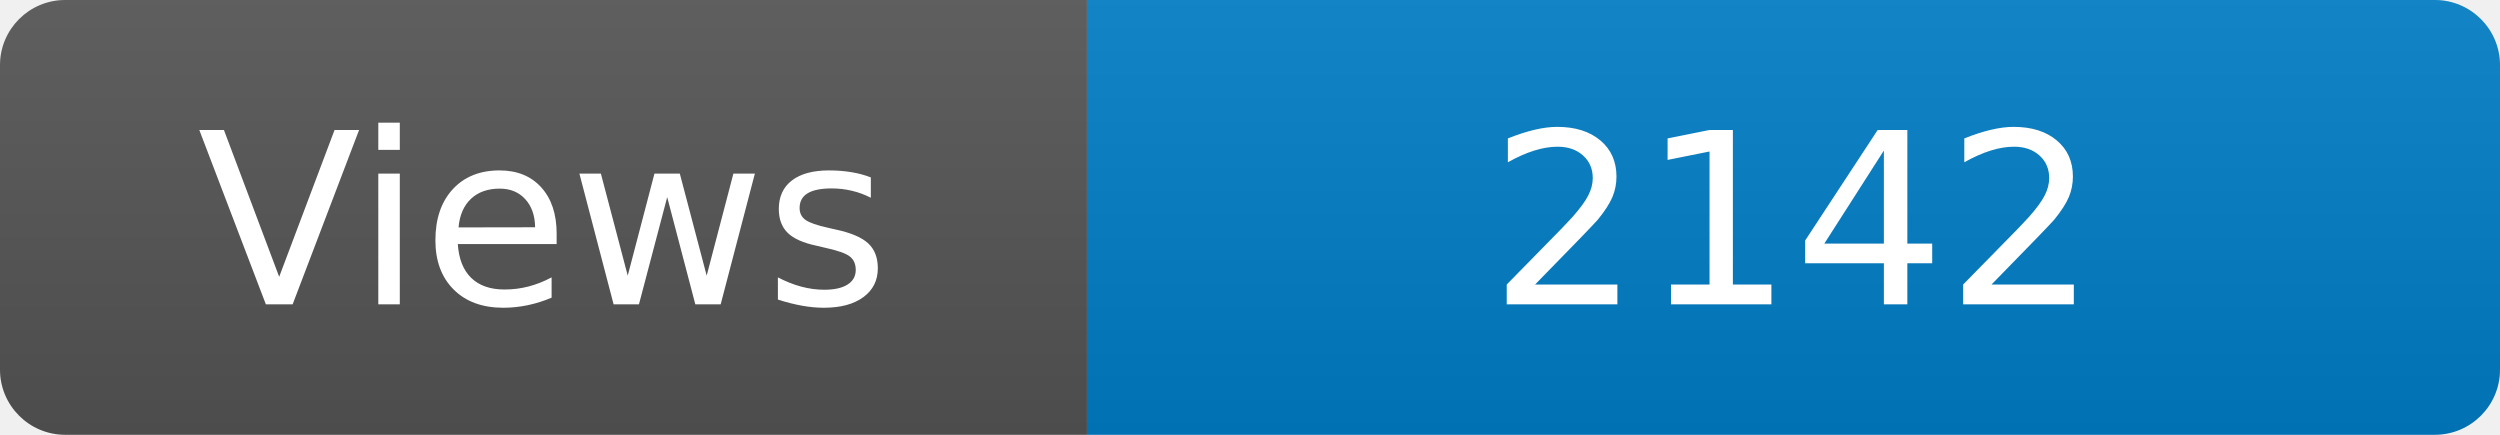
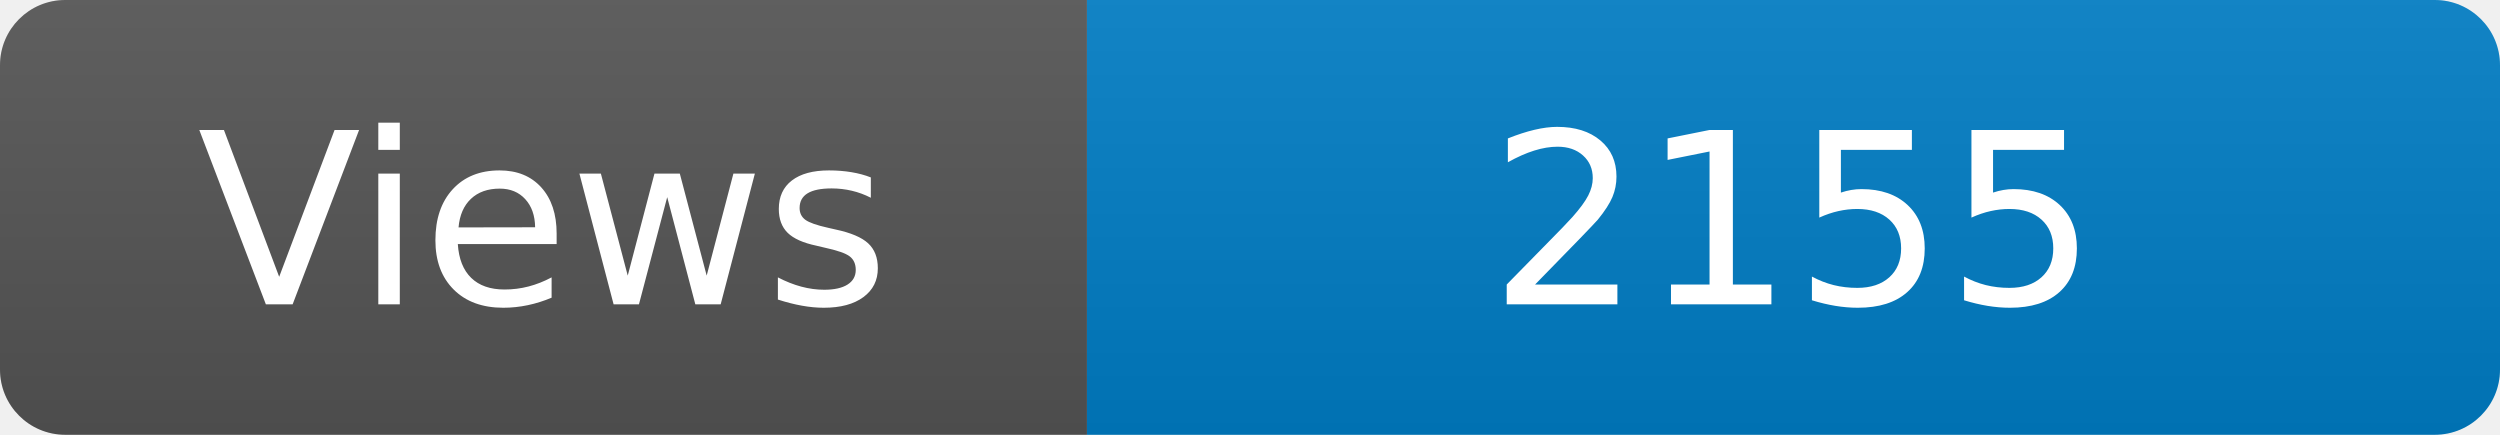
<svg xmlns="http://www.w3.org/2000/svg" width="115" height="20" role="img" aria-label="Maintained?: yes">
  <linearGradient id="s" x2="0" y2="100%">
    <stop offset="0" stop-color="#bbb" stop-opacity=".1" />
    <stop offset="1" stop-opacity=".1" />
  </linearGradient>
  <clipPath id="r">
    <rect width="115" height="20" rx="3" fill="#fff" />
  </clipPath>
  <g clip-path="url(#r)">
    <rect width="50" height="20" fill="#555" />
    <rect x="50" width="160" height="20" fill="#007ec6" />
    <rect width="115" height="20" fill="url(#s)" />
  </g>
  <g fill="#fff" text-anchor="middle" font-family="Verdana,Geneva,DejaVu Sans,sans-serif" font-size="110">
    <text x="250" y="140" transform="scale(.1)" fill="#fff">Views</text>
-     <text x="825" y="140" transform="scale(.1)" fill="#fff">2142</text>
+     <text x="825" y="140" transform="scale(.1)" fill="#fff">2155</text>
  </g>
</svg>
